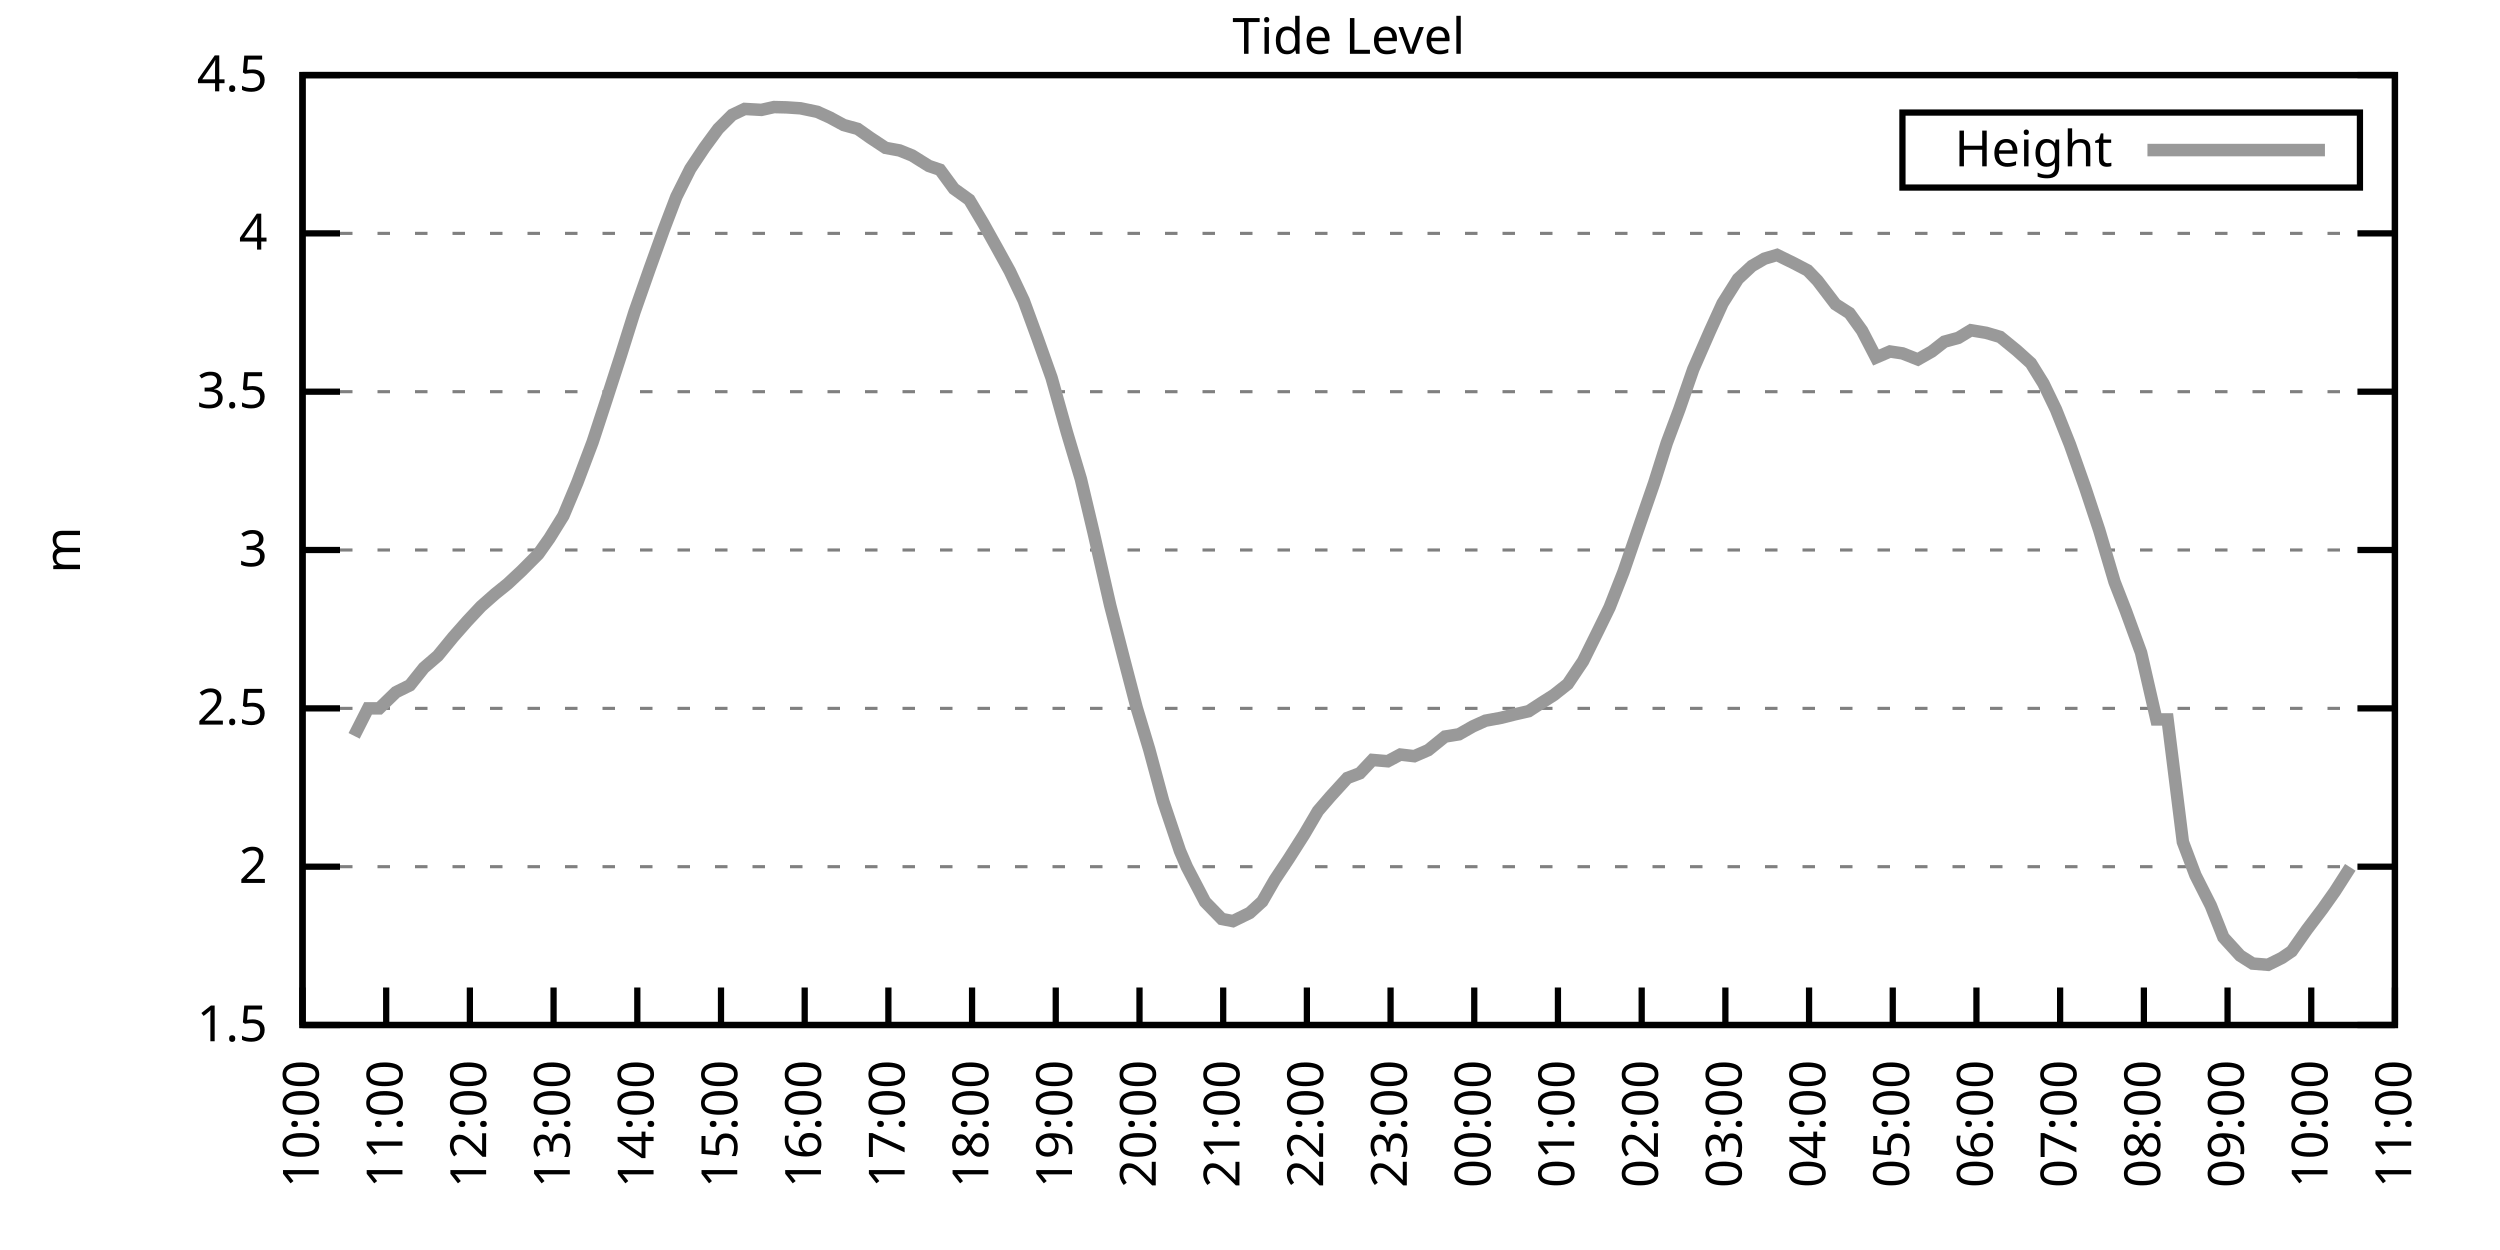
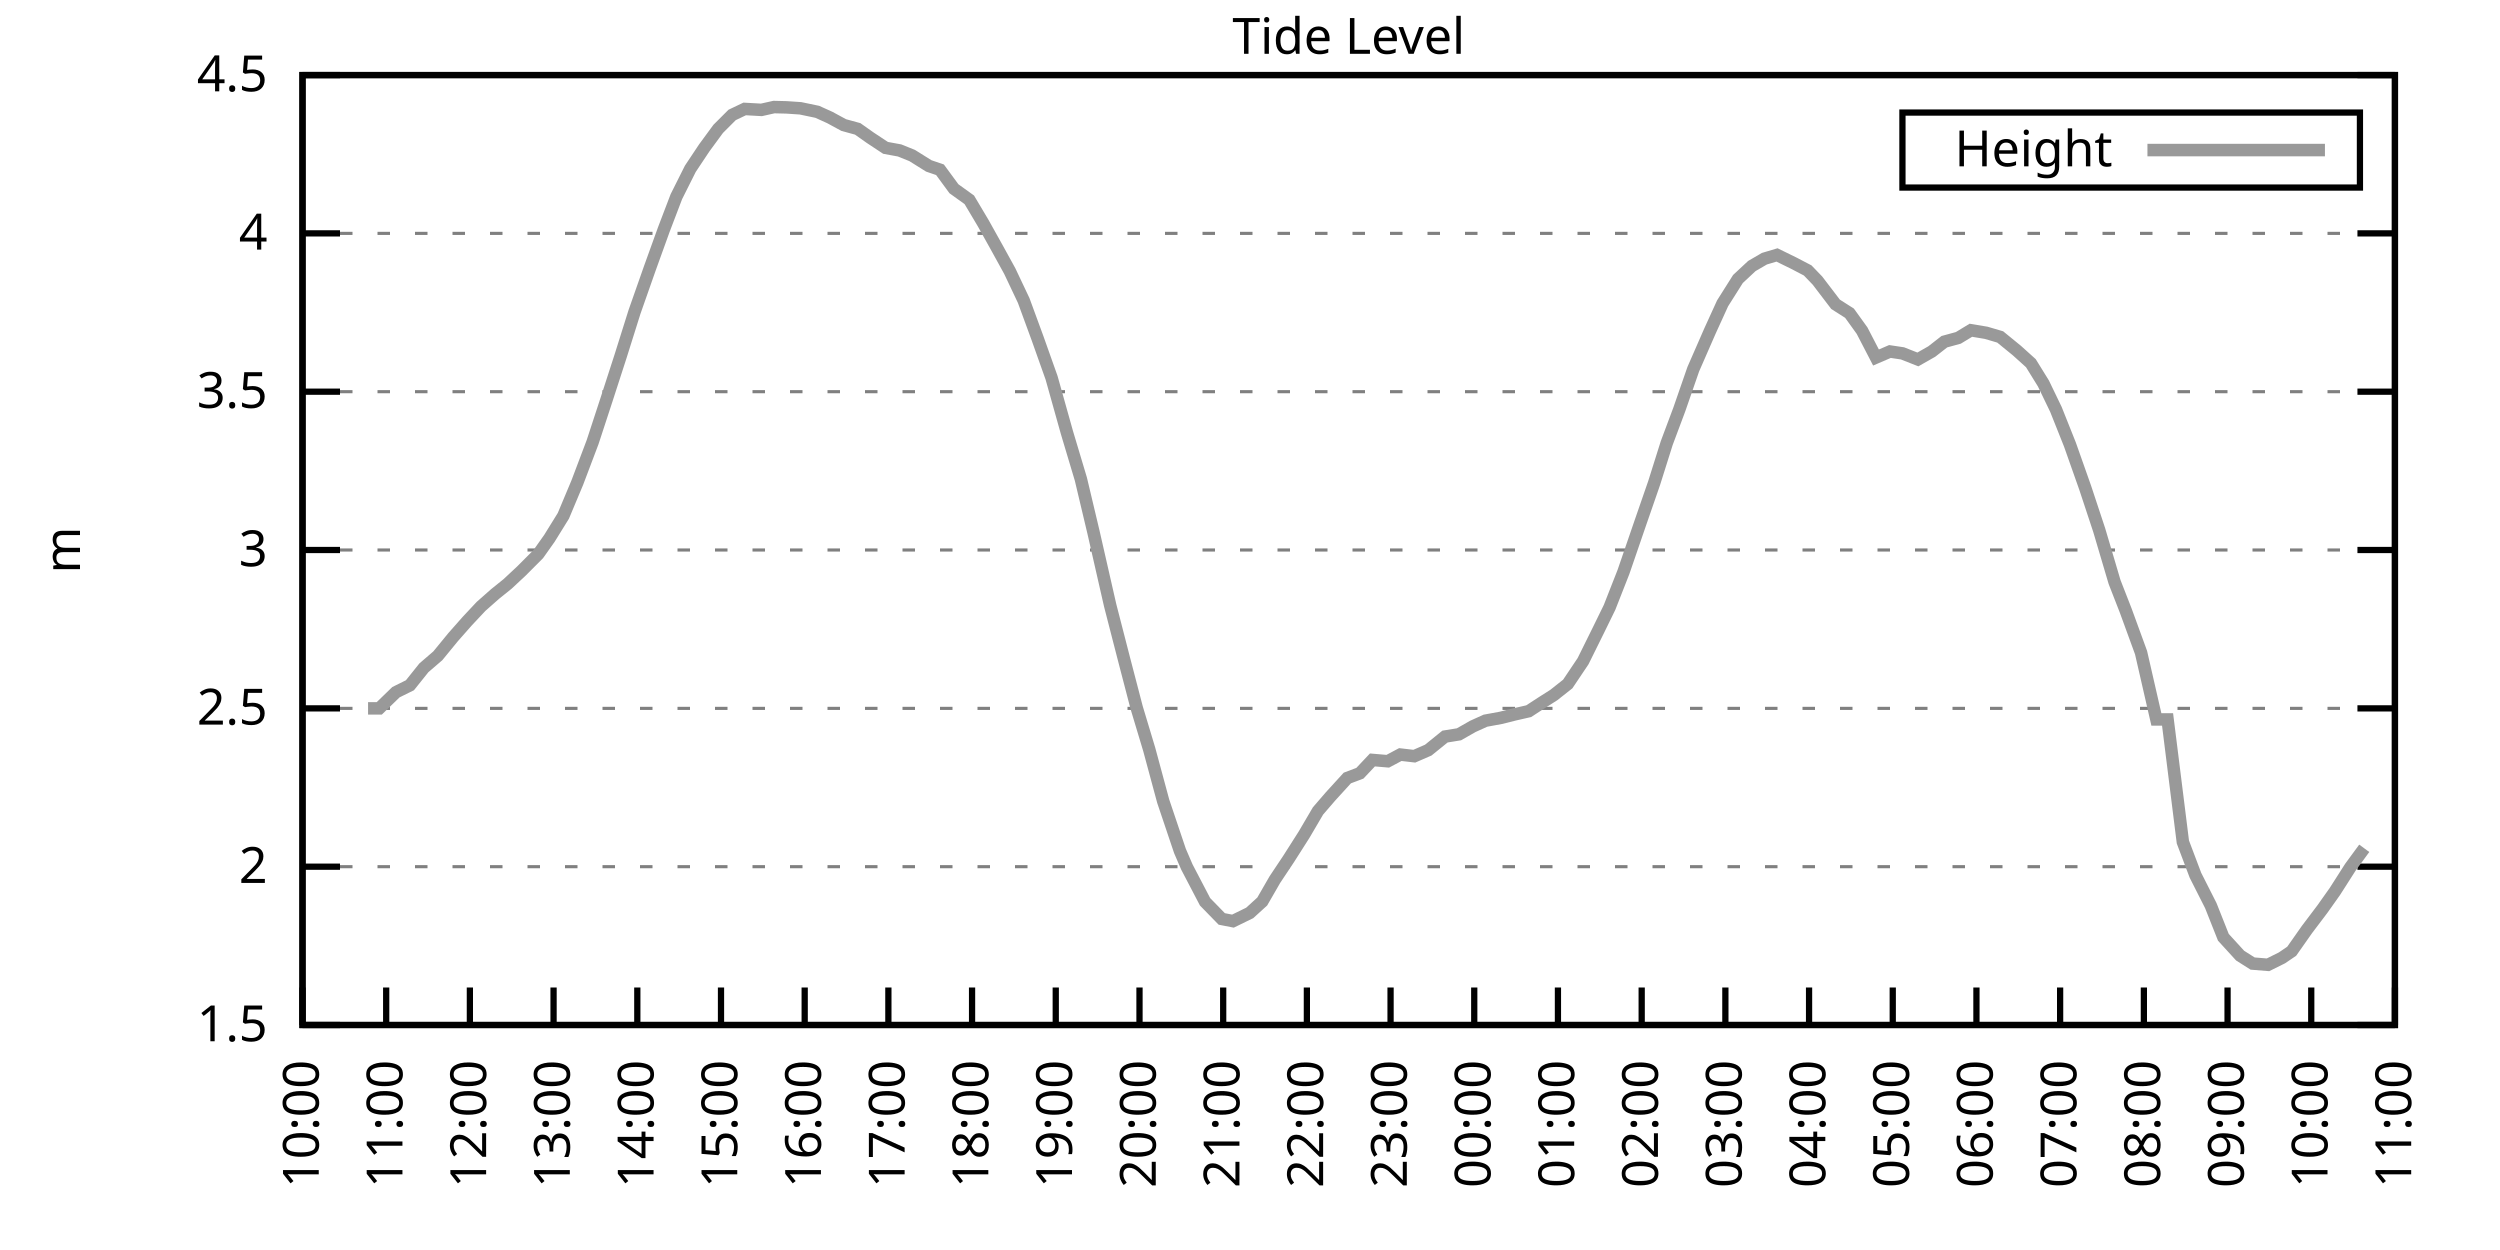
<svg xmlns="http://www.w3.org/2000/svg" xmlns:xlink="http://www.w3.org/1999/xlink" width="400" height="200" viewBox="0 0 400 200">
  <g id="gnuplot_canvas">
    <rect x="0" y="0" width="400" height="200" fill="none" />
    <defs>
      <circle id="gpDot" r="0.5" stroke-width="0.5" stroke="currentColor" />
      <path id="gpPt0" stroke-width="0.333" stroke="currentColor" d="M-1,0 h2 M0,-1 v2" />
      <path id="gpPt1" stroke-width="0.333" stroke="currentColor" d="M-1,-1 L1,1 M1,-1 L-1,1" />
      <path id="gpPt2" stroke-width="0.333" stroke="currentColor" d="M-1,0 L1,0 M0,-1 L0,1 M-1,-1 L1,1 M-1,1 L1,-1" />
      <rect id="gpPt3" stroke-width="0.333" stroke="currentColor" x="-1" y="-1" width="2" height="2" />
      <rect id="gpPt4" stroke-width="0.333" stroke="currentColor" fill="currentColor" x="-1" y="-1" width="2" height="2" />
      <circle id="gpPt5" stroke-width="0.333" stroke="currentColor" cx="0" cy="0" r="1" />
      <use xlink:href="#gpPt5" id="gpPt6" fill="currentColor" stroke="none" />
      <path id="gpPt7" stroke-width="0.333" stroke="currentColor" d="M0,-1.33 L-1.33,0.67 L1.33,0.67 z" />
      <use xlink:href="#gpPt7" id="gpPt8" fill="currentColor" stroke="none" />
      <use xlink:href="#gpPt7" id="gpPt9" stroke="currentColor" transform="rotate(180)" />
      <use xlink:href="#gpPt9" id="gpPt10" fill="currentColor" stroke="none" />
      <use xlink:href="#gpPt3" id="gpPt11" stroke="currentColor" transform="rotate(45)" />
      <use xlink:href="#gpPt11" id="gpPt12" fill="currentColor" stroke="none" />
      <path id="gpPt13" stroke-width="0.333" stroke="currentColor" d="M0,1.330 L1.265,0.411 L0.782,-1.067 L-0.782,-1.076 L-1.265,0.411 z" />
      <use xlink:href="#gpPt13" id="gpPt14" fill="currentColor" stroke="none" />
      <filter id="textbox" filterUnits="objectBoundingBox" x="0" y="0" height="1" width="1">
        <feFlood flood-color="white" flood-opacity="1" result="bgnd" />
        <feComposite in="SourceGraphic" in2="bgnd" operator="atop" />
      </filter>
      <filter id="greybox" filterUnits="objectBoundingBox" x="0" y="0" height="1" width="1">
        <feFlood flood-color="lightgrey" flood-opacity="1" result="grey" />
        <feComposite in="SourceGraphic" in2="grey" operator="atop" />
      </filter>
    </defs>
    <g fill="none" color="white" stroke="currentColor" stroke-width="1.00" stroke-linecap="butt" stroke-linejoin="miter">
</g>
    <g fill="none" color="black" stroke="currentColor" stroke-width="1.00" stroke-linecap="butt" stroke-linejoin="miter">
      <g stroke="none" shape-rendering="crispEdges">
        <polygon fill="rgb(255, 255, 255)" points="48.40,164.00 383.18,164.00 383.18,12.02 48.40,12.02 " />
      </g>
    </g>
    <g fill="none" color="black" stroke="currentColor" stroke-width="1.00" stroke-linecap="butt" stroke-linejoin="miter">
</g>
    <g fill="none" color="black" stroke="black" stroke-width="0.50" stroke-linecap="butt" stroke-linejoin="miter">
</g>
    <g fill="none" color="gray" stroke="currentColor" stroke-width="0.50" stroke-linecap="butt" stroke-linejoin="miter">
      <path stroke="gray" stroke-dasharray="2,4" class="gridline" d="M48.40,164.00 L383.19,164.00  " />
    </g>
    <g fill="none" color="gray" stroke="gray" stroke-width="1.00" stroke-linecap="butt" stroke-linejoin="miter">
</g>
    <g fill="none" color="black" stroke="currentColor" stroke-width="1.00" stroke-linecap="butt" stroke-linejoin="miter">
      <path stroke="black" d="M48.40,164.00 L54.40,164.00 M383.19,164.00 L377.19,164.00  " />
      <g transform="translate(42.80,166.60)" stroke="none" fill="black" font-family="Sans" font-size="8.00" text-anchor="end">
        <text>
          <tspan font-family="Sans"> 1.5</tspan>
        </text>
      </g>
    </g>
    <g fill="none" color="black" stroke="currentColor" stroke-width="1.00" stroke-linecap="butt" stroke-linejoin="miter">
</g>
    <g fill="none" color="black" stroke="black" stroke-width="0.50" stroke-linecap="butt" stroke-linejoin="miter">
</g>
    <g fill="none" color="gray" stroke="currentColor" stroke-width="0.50" stroke-linecap="butt" stroke-linejoin="miter">
      <path stroke="gray" stroke-dasharray="2,4" class="gridline" d="M48.40,138.67 L383.19,138.67  " />
    </g>
    <g fill="none" color="gray" stroke="gray" stroke-width="1.00" stroke-linecap="butt" stroke-linejoin="miter">
</g>
    <g fill="none" color="black" stroke="currentColor" stroke-width="1.00" stroke-linecap="butt" stroke-linejoin="miter">
      <path stroke="black" d="M48.40,138.67 L54.40,138.67 M383.19,138.67 L377.19,138.67  " />
      <g transform="translate(42.80,141.27)" stroke="none" fill="black" font-family="Sans" font-size="8.00" text-anchor="end">
        <text>
          <tspan font-family="Sans"> 2</tspan>
        </text>
      </g>
    </g>
    <g fill="none" color="black" stroke="currentColor" stroke-width="1.00" stroke-linecap="butt" stroke-linejoin="miter">
</g>
    <g fill="none" color="black" stroke="black" stroke-width="0.50" stroke-linecap="butt" stroke-linejoin="miter">
</g>
    <g fill="none" color="gray" stroke="currentColor" stroke-width="0.50" stroke-linecap="butt" stroke-linejoin="miter">
      <path stroke="gray" stroke-dasharray="2,4" class="gridline" d="M48.40,113.34 L383.19,113.34  " />
    </g>
    <g fill="none" color="gray" stroke="gray" stroke-width="1.00" stroke-linecap="butt" stroke-linejoin="miter">
</g>
    <g fill="none" color="black" stroke="currentColor" stroke-width="1.00" stroke-linecap="butt" stroke-linejoin="miter">
      <path stroke="black" d="M48.40,113.34 L54.40,113.34 M383.19,113.34 L377.19,113.34  " />
      <g transform="translate(42.80,115.94)" stroke="none" fill="black" font-family="Sans" font-size="8.00" text-anchor="end">
        <text>
          <tspan font-family="Sans"> 2.5</tspan>
        </text>
      </g>
    </g>
    <g fill="none" color="black" stroke="currentColor" stroke-width="1.00" stroke-linecap="butt" stroke-linejoin="miter">
</g>
    <g fill="none" color="black" stroke="black" stroke-width="0.50" stroke-linecap="butt" stroke-linejoin="miter">
</g>
    <g fill="none" color="gray" stroke="currentColor" stroke-width="0.50" stroke-linecap="butt" stroke-linejoin="miter">
      <path stroke="gray" stroke-dasharray="2,4" class="gridline" d="M48.40,88.00 L383.19,88.00  " />
    </g>
    <g fill="none" color="gray" stroke="gray" stroke-width="1.00" stroke-linecap="butt" stroke-linejoin="miter">
</g>
    <g fill="none" color="black" stroke="currentColor" stroke-width="1.00" stroke-linecap="butt" stroke-linejoin="miter">
      <path stroke="black" d="M48.40,88.00 L54.40,88.00 M383.19,88.00 L377.19,88.00  " />
      <g transform="translate(42.80,90.60)" stroke="none" fill="black" font-family="Sans" font-size="8.00" text-anchor="end">
        <text>
          <tspan font-family="Sans"> 3</tspan>
        </text>
      </g>
    </g>
    <g fill="none" color="black" stroke="currentColor" stroke-width="1.00" stroke-linecap="butt" stroke-linejoin="miter">
</g>
    <g fill="none" color="black" stroke="black" stroke-width="0.50" stroke-linecap="butt" stroke-linejoin="miter">
</g>
    <g fill="none" color="gray" stroke="currentColor" stroke-width="0.50" stroke-linecap="butt" stroke-linejoin="miter">
      <path stroke="gray" stroke-dasharray="2,4" class="gridline" d="M48.40,62.67 L383.19,62.67  " />
    </g>
    <g fill="none" color="gray" stroke="gray" stroke-width="1.00" stroke-linecap="butt" stroke-linejoin="miter">
</g>
    <g fill="none" color="black" stroke="currentColor" stroke-width="1.00" stroke-linecap="butt" stroke-linejoin="miter">
      <path stroke="black" d="M48.40,62.67 L54.40,62.67 M383.19,62.67 L377.19,62.67  " />
      <g transform="translate(42.80,65.27)" stroke="none" fill="black" font-family="Sans" font-size="8.00" text-anchor="end">
        <text>
          <tspan font-family="Sans"> 3.5</tspan>
        </text>
      </g>
    </g>
    <g fill="none" color="black" stroke="currentColor" stroke-width="1.00" stroke-linecap="butt" stroke-linejoin="miter">
</g>
    <g fill="none" color="black" stroke="black" stroke-width="0.50" stroke-linecap="butt" stroke-linejoin="miter">
</g>
    <g fill="none" color="gray" stroke="currentColor" stroke-width="0.50" stroke-linecap="butt" stroke-linejoin="miter">
      <path stroke="gray" stroke-dasharray="2,4" class="gridline" d="M48.40,37.34 L383.19,37.34  " />
    </g>
    <g fill="none" color="gray" stroke="gray" stroke-width="1.00" stroke-linecap="butt" stroke-linejoin="miter">
</g>
    <g fill="none" color="black" stroke="currentColor" stroke-width="1.00" stroke-linecap="butt" stroke-linejoin="miter">
      <path stroke="black" d="M48.40,37.34 L54.40,37.34 M383.19,37.34 L377.19,37.34  " />
      <g transform="translate(42.80,39.94)" stroke="none" fill="black" font-family="Sans" font-size="8.00" text-anchor="end">
        <text>
          <tspan font-family="Sans"> 4</tspan>
        </text>
      </g>
    </g>
    <g fill="none" color="black" stroke="currentColor" stroke-width="1.00" stroke-linecap="butt" stroke-linejoin="miter">
</g>
    <g fill="none" color="black" stroke="black" stroke-width="0.50" stroke-linecap="butt" stroke-linejoin="miter">
</g>
    <g fill="none" color="gray" stroke="currentColor" stroke-width="0.50" stroke-linecap="butt" stroke-linejoin="miter">
      <path stroke="gray" stroke-dasharray="2,4" class="gridline" d="M48.40,12.01 L383.19,12.01  " />
    </g>
    <g fill="none" color="gray" stroke="gray" stroke-width="1.00" stroke-linecap="butt" stroke-linejoin="miter">
</g>
    <g fill="none" color="black" stroke="currentColor" stroke-width="1.00" stroke-linecap="butt" stroke-linejoin="miter">
      <path stroke="black" d="M48.40,12.01 L54.40,12.01 M383.19,12.01 L377.19,12.01  " />
      <g transform="translate(42.80,14.61)" stroke="none" fill="black" font-family="Sans" font-size="8.00" text-anchor="end">
        <text>
          <tspan font-family="Sans"> 4.5</tspan>
        </text>
      </g>
    </g>
    <g fill="none" color="black" stroke="currentColor" stroke-width="1.00" stroke-linecap="butt" stroke-linejoin="miter">
      <path stroke="black" d="M48.40,164.00 L48.40,158.00  " />
      <g transform="translate(51.00,169.60) rotate(270.00)" stroke="none" fill="black" font-family="Sans" font-size="8.00" text-anchor="end">
        <text>
          <tspan font-family="Sans">10:00</tspan>
        </text>
      </g>
    </g>
    <g fill="none" color="black" stroke="currentColor" stroke-width="1.00" stroke-linecap="butt" stroke-linejoin="miter">
      <path stroke="black" d="M61.79,164.00 L61.79,158.00  " />
      <g transform="translate(64.39,169.60) rotate(270.00)" stroke="none" fill="black" font-family="Sans" font-size="8.00" text-anchor="end">
        <text>
          <tspan font-family="Sans">11:00</tspan>
        </text>
      </g>
    </g>
    <g fill="none" color="black" stroke="currentColor" stroke-width="1.00" stroke-linecap="butt" stroke-linejoin="miter">
      <path stroke="black" d="M75.18,164.00 L75.18,158.00  " />
      <g transform="translate(77.78,169.60) rotate(270.00)" stroke="none" fill="black" font-family="Sans" font-size="8.00" text-anchor="end">
        <text>
          <tspan font-family="Sans">12:00</tspan>
        </text>
      </g>
    </g>
    <g fill="none" color="black" stroke="currentColor" stroke-width="1.00" stroke-linecap="butt" stroke-linejoin="miter">
      <path stroke="black" d="M88.57,164.00 L88.57,158.00  " />
      <g transform="translate(91.17,169.60) rotate(270.00)" stroke="none" fill="black" font-family="Sans" font-size="8.00" text-anchor="end">
        <text>
          <tspan font-family="Sans">13:00</tspan>
        </text>
      </g>
    </g>
    <g fill="none" color="black" stroke="currentColor" stroke-width="1.00" stroke-linecap="butt" stroke-linejoin="miter">
      <path stroke="black" d="M101.97,164.00 L101.97,158.00  " />
      <g transform="translate(104.57,169.60) rotate(270.00)" stroke="none" fill="black" font-family="Sans" font-size="8.00" text-anchor="end">
        <text>
          <tspan font-family="Sans">14:00</tspan>
        </text>
      </g>
    </g>
    <g fill="none" color="black" stroke="currentColor" stroke-width="1.00" stroke-linecap="butt" stroke-linejoin="miter">
      <path stroke="black" d="M115.36,164.00 L115.36,158.00  " />
      <g transform="translate(117.96,169.60) rotate(270.00)" stroke="none" fill="black" font-family="Sans" font-size="8.00" text-anchor="end">
        <text>
          <tspan font-family="Sans">15:00</tspan>
        </text>
      </g>
    </g>
    <g fill="none" color="black" stroke="currentColor" stroke-width="1.00" stroke-linecap="butt" stroke-linejoin="miter">
      <path stroke="black" d="M128.75,164.00 L128.75,158.00  " />
      <g transform="translate(131.35,169.60) rotate(270.00)" stroke="none" fill="black" font-family="Sans" font-size="8.00" text-anchor="end">
        <text>
          <tspan font-family="Sans">16:00</tspan>
        </text>
      </g>
    </g>
    <g fill="none" color="black" stroke="currentColor" stroke-width="1.00" stroke-linecap="butt" stroke-linejoin="miter">
      <path stroke="black" d="M142.14,164.00 L142.14,158.00  " />
      <g transform="translate(144.74,169.60) rotate(270.00)" stroke="none" fill="black" font-family="Sans" font-size="8.00" text-anchor="end">
        <text>
          <tspan font-family="Sans">17:00</tspan>
        </text>
      </g>
    </g>
    <g fill="none" color="black" stroke="currentColor" stroke-width="1.00" stroke-linecap="butt" stroke-linejoin="miter">
      <path stroke="black" d="M155.53,164.00 L155.53,158.00  " />
      <g transform="translate(158.13,169.60) rotate(270.00)" stroke="none" fill="black" font-family="Sans" font-size="8.00" text-anchor="end">
        <text>
          <tspan font-family="Sans">18:00</tspan>
        </text>
      </g>
    </g>
    <g fill="none" color="black" stroke="currentColor" stroke-width="1.00" stroke-linecap="butt" stroke-linejoin="miter">
      <path stroke="black" d="M168.92,164.00 L168.92,158.00  " />
      <g transform="translate(171.52,169.60) rotate(270.00)" stroke="none" fill="black" font-family="Sans" font-size="8.00" text-anchor="end">
        <text>
          <tspan font-family="Sans">19:00</tspan>
        </text>
      </g>
    </g>
    <g fill="none" color="black" stroke="currentColor" stroke-width="1.00" stroke-linecap="butt" stroke-linejoin="miter">
      <path stroke="black" d="M182.32,164.00 L182.32,158.00  " />
      <g transform="translate(184.92,169.60) rotate(270.00)" stroke="none" fill="black" font-family="Sans" font-size="8.00" text-anchor="end">
        <text>
          <tspan font-family="Sans">20:00</tspan>
        </text>
      </g>
    </g>
    <g fill="none" color="black" stroke="currentColor" stroke-width="1.00" stroke-linecap="butt" stroke-linejoin="miter">
      <path stroke="black" d="M195.71,164.00 L195.71,158.00  " />
      <g transform="translate(198.31,169.60) rotate(270.00)" stroke="none" fill="black" font-family="Sans" font-size="8.00" text-anchor="end">
        <text>
          <tspan font-family="Sans">21:00</tspan>
        </text>
      </g>
    </g>
    <g fill="none" color="black" stroke="currentColor" stroke-width="1.00" stroke-linecap="butt" stroke-linejoin="miter">
      <path stroke="black" d="M209.10,164.00 L209.10,158.00  " />
      <g transform="translate(211.70,169.60) rotate(270.00)" stroke="none" fill="black" font-family="Sans" font-size="8.00" text-anchor="end">
        <text>
          <tspan font-family="Sans">22:00</tspan>
        </text>
      </g>
    </g>
    <g fill="none" color="black" stroke="currentColor" stroke-width="1.00" stroke-linecap="butt" stroke-linejoin="miter">
      <path stroke="black" d="M222.49,164.00 L222.49,158.00  " />
      <g transform="translate(225.09,169.60) rotate(270.00)" stroke="none" fill="black" font-family="Sans" font-size="8.00" text-anchor="end">
        <text>
          <tspan font-family="Sans">23:00</tspan>
        </text>
      </g>
    </g>
    <g fill="none" color="black" stroke="currentColor" stroke-width="1.00" stroke-linecap="butt" stroke-linejoin="miter">
      <path stroke="black" d="M235.88,164.00 L235.88,158.00  " />
      <g transform="translate(238.48,169.60) rotate(270.00)" stroke="none" fill="black" font-family="Sans" font-size="8.00" text-anchor="end">
        <text>
          <tspan font-family="Sans">00:00</tspan>
        </text>
      </g>
    </g>
    <g fill="none" color="black" stroke="currentColor" stroke-width="1.00" stroke-linecap="butt" stroke-linejoin="miter">
      <path stroke="black" d="M249.27,164.00 L249.27,158.00  " />
      <g transform="translate(251.87,169.60) rotate(270.00)" stroke="none" fill="black" font-family="Sans" font-size="8.00" text-anchor="end">
        <text>
          <tspan font-family="Sans">01:00</tspan>
        </text>
      </g>
    </g>
    <g fill="none" color="black" stroke="currentColor" stroke-width="1.00" stroke-linecap="butt" stroke-linejoin="miter">
      <path stroke="black" d="M262.67,164.00 L262.67,158.00  " />
      <g transform="translate(265.27,169.60) rotate(270.00)" stroke="none" fill="black" font-family="Sans" font-size="8.00" text-anchor="end">
        <text>
          <tspan font-family="Sans">02:00</tspan>
        </text>
      </g>
    </g>
    <g fill="none" color="black" stroke="currentColor" stroke-width="1.00" stroke-linecap="butt" stroke-linejoin="miter">
      <path stroke="black" d="M276.06,164.00 L276.06,158.00  " />
      <g transform="translate(278.66,169.60) rotate(270.00)" stroke="none" fill="black" font-family="Sans" font-size="8.00" text-anchor="end">
        <text>
          <tspan font-family="Sans">03:00</tspan>
        </text>
      </g>
    </g>
    <g fill="none" color="black" stroke="currentColor" stroke-width="1.00" stroke-linecap="butt" stroke-linejoin="miter">
      <path stroke="black" d="M289.45,164.00 L289.45,158.00  " />
      <g transform="translate(292.05,169.60) rotate(270.00)" stroke="none" fill="black" font-family="Sans" font-size="8.00" text-anchor="end">
        <text>
          <tspan font-family="Sans">04:00</tspan>
        </text>
      </g>
    </g>
    <g fill="none" color="black" stroke="currentColor" stroke-width="1.00" stroke-linecap="butt" stroke-linejoin="miter">
      <path stroke="black" d="M302.84,164.00 L302.84,158.00  " />
      <g transform="translate(305.44,169.60) rotate(270.00)" stroke="none" fill="black" font-family="Sans" font-size="8.00" text-anchor="end">
        <text>
          <tspan font-family="Sans">05:00</tspan>
        </text>
      </g>
    </g>
    <g fill="none" color="black" stroke="currentColor" stroke-width="1.00" stroke-linecap="butt" stroke-linejoin="miter">
      <path stroke="black" d="M316.23,164.00 L316.23,158.00  " />
      <g transform="translate(318.83,169.60) rotate(270.00)" stroke="none" fill="black" font-family="Sans" font-size="8.00" text-anchor="end">
        <text>
          <tspan font-family="Sans">06:00</tspan>
        </text>
      </g>
    </g>
    <g fill="none" color="black" stroke="currentColor" stroke-width="1.00" stroke-linecap="butt" stroke-linejoin="miter">
      <path stroke="black" d="M329.62,164.00 L329.62,158.00  " />
      <g transform="translate(332.22,169.60) rotate(270.00)" stroke="none" fill="black" font-family="Sans" font-size="8.00" text-anchor="end">
        <text>
          <tspan font-family="Sans">07:00</tspan>
        </text>
      </g>
    </g>
    <g fill="none" color="black" stroke="currentColor" stroke-width="1.00" stroke-linecap="butt" stroke-linejoin="miter">
      <path stroke="black" d="M343.02,164.00 L343.02,158.00  " />
      <g transform="translate(345.62,169.60) rotate(270.00)" stroke="none" fill="black" font-family="Sans" font-size="8.00" text-anchor="end">
        <text>
          <tspan font-family="Sans">08:00</tspan>
        </text>
      </g>
    </g>
    <g fill="none" color="black" stroke="currentColor" stroke-width="1.00" stroke-linecap="butt" stroke-linejoin="miter">
      <path stroke="black" d="M356.41,164.00 L356.41,158.00  " />
      <g transform="translate(359.01,169.60) rotate(270.00)" stroke="none" fill="black" font-family="Sans" font-size="8.00" text-anchor="end">
        <text>
          <tspan font-family="Sans">09:00</tspan>
        </text>
      </g>
    </g>
    <g fill="none" color="black" stroke="currentColor" stroke-width="1.00" stroke-linecap="butt" stroke-linejoin="miter">
      <path stroke="black" d="M369.80,164.00 L369.80,158.00  " />
      <g transform="translate(372.40,169.60) rotate(270.00)" stroke="none" fill="black" font-family="Sans" font-size="8.00" text-anchor="end">
        <text>
          <tspan font-family="Sans">10:00</tspan>
        </text>
      </g>
    </g>
    <g fill="none" color="black" stroke="currentColor" stroke-width="1.00" stroke-linecap="butt" stroke-linejoin="miter">
      <path stroke="black" d="M383.19,164.00 L383.19,158.00  " />
      <g transform="translate(385.79,169.60) rotate(270.00)" stroke="none" fill="black" font-family="Sans" font-size="8.00" text-anchor="end">
        <text>
          <tspan font-family="Sans">11:00</tspan>
        </text>
      </g>
    </g>
    <g fill="none" color="black" stroke="currentColor" stroke-width="1.00" stroke-linecap="butt" stroke-linejoin="miter">
</g>
    <g fill="none" color="black" stroke="currentColor" stroke-width="1.00" stroke-linecap="butt" stroke-linejoin="miter">
      <path stroke="black" d="M48.40,12.01 L48.40,164.00 L383.19,164.00 L383.19,12.01 L48.40,12.01 Z  " />
    </g>
    <g fill="none" color="black" stroke="currentColor" stroke-width="1.00" stroke-linecap="butt" stroke-linejoin="miter">
</g>
    <g fill="none" color="black" stroke="currentColor" stroke-width="1.00" stroke-linecap="butt" stroke-linejoin="miter">
      <path stroke="black" d="M304.39,30.01 L304.39,18.01 L377.59,18.01 L377.59,30.01 L304.39,30.01 Z  " />
    </g>
    <g id="Tide_level_plot_1">
      <g fill="none" color="white" stroke="black" stroke-width="2.00" stroke-linecap="butt" stroke-linejoin="miter">
</g>
      <g fill="none" color="black" stroke="currentColor" stroke-width="2.00" stroke-linecap="butt" stroke-linejoin="miter">
        <g transform="translate(337.99,26.61)" stroke="none" fill="black" font-family="Sans" font-size="8.00" text-anchor="end">
          <text>
            <tspan font-family="Sans">Height</tspan>
          </text>
        </g>
      </g>
      <g fill="none" color="black" stroke="currentColor" stroke-width="2.00" stroke-linecap="butt" stroke-linejoin="miter">
-         <path stroke="rgb(153, 153, 153)" d="M343.59,24.01 L371.99,24.01 M56.66,117.74 L58.89,113.34 L60.68,113.34 L63.35,110.75 L65.59,109.64 L67.82,106.85   L70.05,104.93 L72.50,101.94 L74.74,99.40 L76.97,97.02 L79.20,95.05 L81.21,93.43 L83.44,91.35 L86.12,88.66   L87.91,86.13 L90.14,82.53 L92.37,77.21 L94.82,70.73 L97.06,63.89 L99.29,57.00 L101.52,49.91 L103.98,42.91   L106.21,36.73 L108.22,31.46 L110.45,27.01 L112.68,23.66 L114.91,20.62 L117.14,18.39 L119.15,17.43 L121.83,17.58   L123.84,17.13 L125.85,17.18 L128.08,17.33 L130.76,17.89 L132.77,18.80 L135.00,20.01 L137.23,20.62 L139.24,22.04   L141.69,23.66 L143.93,24.07 L145.94,24.88 L148.61,26.55 L150.40,27.16 L152.63,30.20 L155.09,31.97 L157.32,35.72   L159.55,39.72 L161.56,43.37 L163.79,48.08 L166.02,54.16 L168.25,60.44 L170.71,69.21 L172.94,76.66 L174.95,85.12   L177.63,96.87 L179.86,105.53 L181.87,113.24 L183.88,119.92 L186.11,128.18 L188.79,136.14 L189.90,138.72 L192.81,144.29   L195.48,147.03 L197.27,147.38 L199.95,146.07 L201.96,144.24 L203.97,140.75 L206.20,137.40 L208.65,133.55 L210.88,129.75   L212.89,127.42 L215.57,124.48 L217.58,123.72 L219.59,121.59 L222.04,121.80 L224.05,120.73 L226.29,120.99 L228.52,120.02   L231.20,117.85 L233.43,117.49 L235.66,116.22 L237.67,115.31 L240.12,114.86 L242.36,114.30 L244.59,113.79 L246.60,112.48   L248.60,111.21 L250.84,109.44 L253.29,105.79 L255.75,100.82 L257.53,97.18 L259.76,91.50 L262.44,83.70 L264.67,77.26   L266.68,70.88 L268.69,65.51 L270.92,59.08 L273.60,52.95 L275.61,48.54 L278.07,44.64 L280.30,42.56 L282.31,41.39   L284.32,40.79 L286.99,42.10 L289.23,43.27 L290.79,44.89 L293.69,48.69 L295.92,50.11 L297.93,52.90 L300.16,57.20   L302.39,56.24 L304.40,56.54 L306.86,57.51 L309.09,56.24 L311.10,54.67 L313.33,54.06 L315.34,52.84 L317.79,53.25   L320.03,53.91 L322.70,56.09 L324.94,58.11 L326.95,61.36 L328.95,65.51 L331.19,71.13 L333.64,78.07 L335.87,84.81   L338.33,93.12 L340.11,97.68 L342.57,104.42 L345.02,115.11 L346.81,115.11 L349.26,134.72 L351.27,140.04 L353.73,144.90   L355.74,149.97 L358.42,152.90 L360.42,154.17 L362.88,154.37 L365.11,153.26 L366.67,152.20 L369.13,148.70 L371.58,145.46   L373.59,142.62 L376.05,138.77  " />
+         <path stroke="rgb(153, 153, 153)" d="M343.59,24.01 L371.99,24.01 M58.89,113.34 L60.68,113.34 L63.35,110.75 L65.59,109.64 L67.82,106.85 L70.05,104.93   L72.50,101.94 L74.74,99.40 L76.97,97.02 L79.20,95.05 L81.21,93.43 L83.44,91.35 L86.12,88.66 L87.91,86.13   L90.14,82.53 L92.37,77.21 L94.82,70.73 L97.06,63.89 L99.29,57.00 L101.52,49.91 L103.98,42.91 L106.21,36.73   L108.22,31.46 L110.45,27.01 L112.68,23.66 L114.91,20.62 L117.14,18.39 L119.15,17.43 L121.83,17.58 L123.84,17.13   L125.85,17.18 L128.08,17.33 L130.76,17.89 L132.77,18.80 L135.00,20.01 L137.23,20.62 L139.24,22.04 L141.69,23.66   L143.93,24.07 L145.94,24.88 L148.61,26.55 L150.40,27.16 L152.63,30.20 L155.09,31.97 L157.32,35.72 L159.55,39.72   L161.56,43.37 L163.79,48.08 L166.02,54.16 L168.25,60.44 L170.71,69.21 L172.94,76.66 L174.95,85.12 L177.63,96.87   L179.86,105.53 L181.87,113.24 L183.88,119.92 L186.11,128.18 L188.79,136.14 L189.90,138.72 L192.81,144.29 L195.48,147.03   L197.27,147.38 L199.95,146.07 L201.96,144.24 L203.97,140.75 L206.20,137.40 L208.65,133.55 L210.88,129.75 L212.89,127.42   L215.57,124.48 L217.58,123.72 L219.59,121.59 L222.04,121.80 L224.05,120.73 L226.29,120.99 L228.52,120.02 L231.20,117.85   L233.43,117.49 L235.66,116.22 L237.67,115.31 L240.12,114.86 L242.36,114.30 L244.59,113.79 L246.60,112.48 L248.60,111.21   L250.84,109.44 L253.29,105.79 L255.75,100.82 L257.53,97.18 L259.76,91.50 L262.44,83.70 L264.67,77.26 L266.68,70.88   L268.69,65.51 L270.92,59.08 L273.60,52.95 L275.61,48.54 L278.07,44.64 L280.30,42.56 L282.31,41.39 L284.32,40.79   L286.99,42.10 L289.23,43.27 L290.79,44.89 L293.69,48.69 L295.92,50.11 L297.93,52.90 L300.16,57.20 L302.39,56.24   L304.40,56.54 L306.86,57.51 L309.09,56.24 L311.10,54.67 L313.33,54.06 L315.34,52.84 L317.79,53.25 L320.03,53.91   L322.70,56.09 L324.94,58.11 L326.95,61.36 L328.95,65.51 L331.19,71.13 L333.64,78.07 L335.87,84.81 L338.33,93.12   L340.11,97.68 L342.57,104.42 L345.02,115.11 L346.81,115.11 L349.26,134.72 L351.27,140.04 L353.73,144.90 L355.74,149.97   L358.42,152.90 L360.42,154.17 L362.88,154.37 L365.11,153.26 L366.67,152.20 L369.13,148.70 L371.58,145.46 L373.59,142.62   L376.05,138.77 L378.28,135.73  " />
      </g>
    </g>
    <g fill="none" color="black" stroke="currentColor" stroke-width="2.00" stroke-linecap="butt" stroke-linejoin="miter">
</g>
    <g fill="none" color="black" stroke="black" stroke-width="1.00" stroke-linecap="butt" stroke-linejoin="miter">
</g>
    <g fill="none" color="black" stroke="currentColor" stroke-width="1.00" stroke-linecap="butt" stroke-linejoin="miter">
      <path stroke="black" d="M48.40,12.01 L48.40,164.00 L383.19,164.00 L383.19,12.01 L48.40,12.01 Z  " />
      <g transform="translate(12.80,88.01) rotate(270.00)" stroke="none" fill="black" font-family="Sans" font-size="8.00" text-anchor="middle">
        <text>
          <tspan font-family="Sans">m</tspan>
        </text>
      </g>
    </g>
    <g fill="none" color="black" stroke="currentColor" stroke-width="1.00" stroke-linecap="butt" stroke-linejoin="miter">
</g>
    <g fill="none" color="black" stroke="currentColor" stroke-width="1.00" stroke-linecap="butt" stroke-linejoin="miter">
      <g transform="translate(215.79,8.61)" stroke="none" fill="black" font-family="Sans" font-size="8.00" text-anchor="middle">
        <text>
          <tspan font-family="Sans">Tide Level</tspan>
        </text>
      </g>
    </g>
    <g fill="none" color="black" stroke="currentColor" stroke-width="1.00" stroke-linecap="butt" stroke-linejoin="miter">
</g>
  </g>
</svg>
